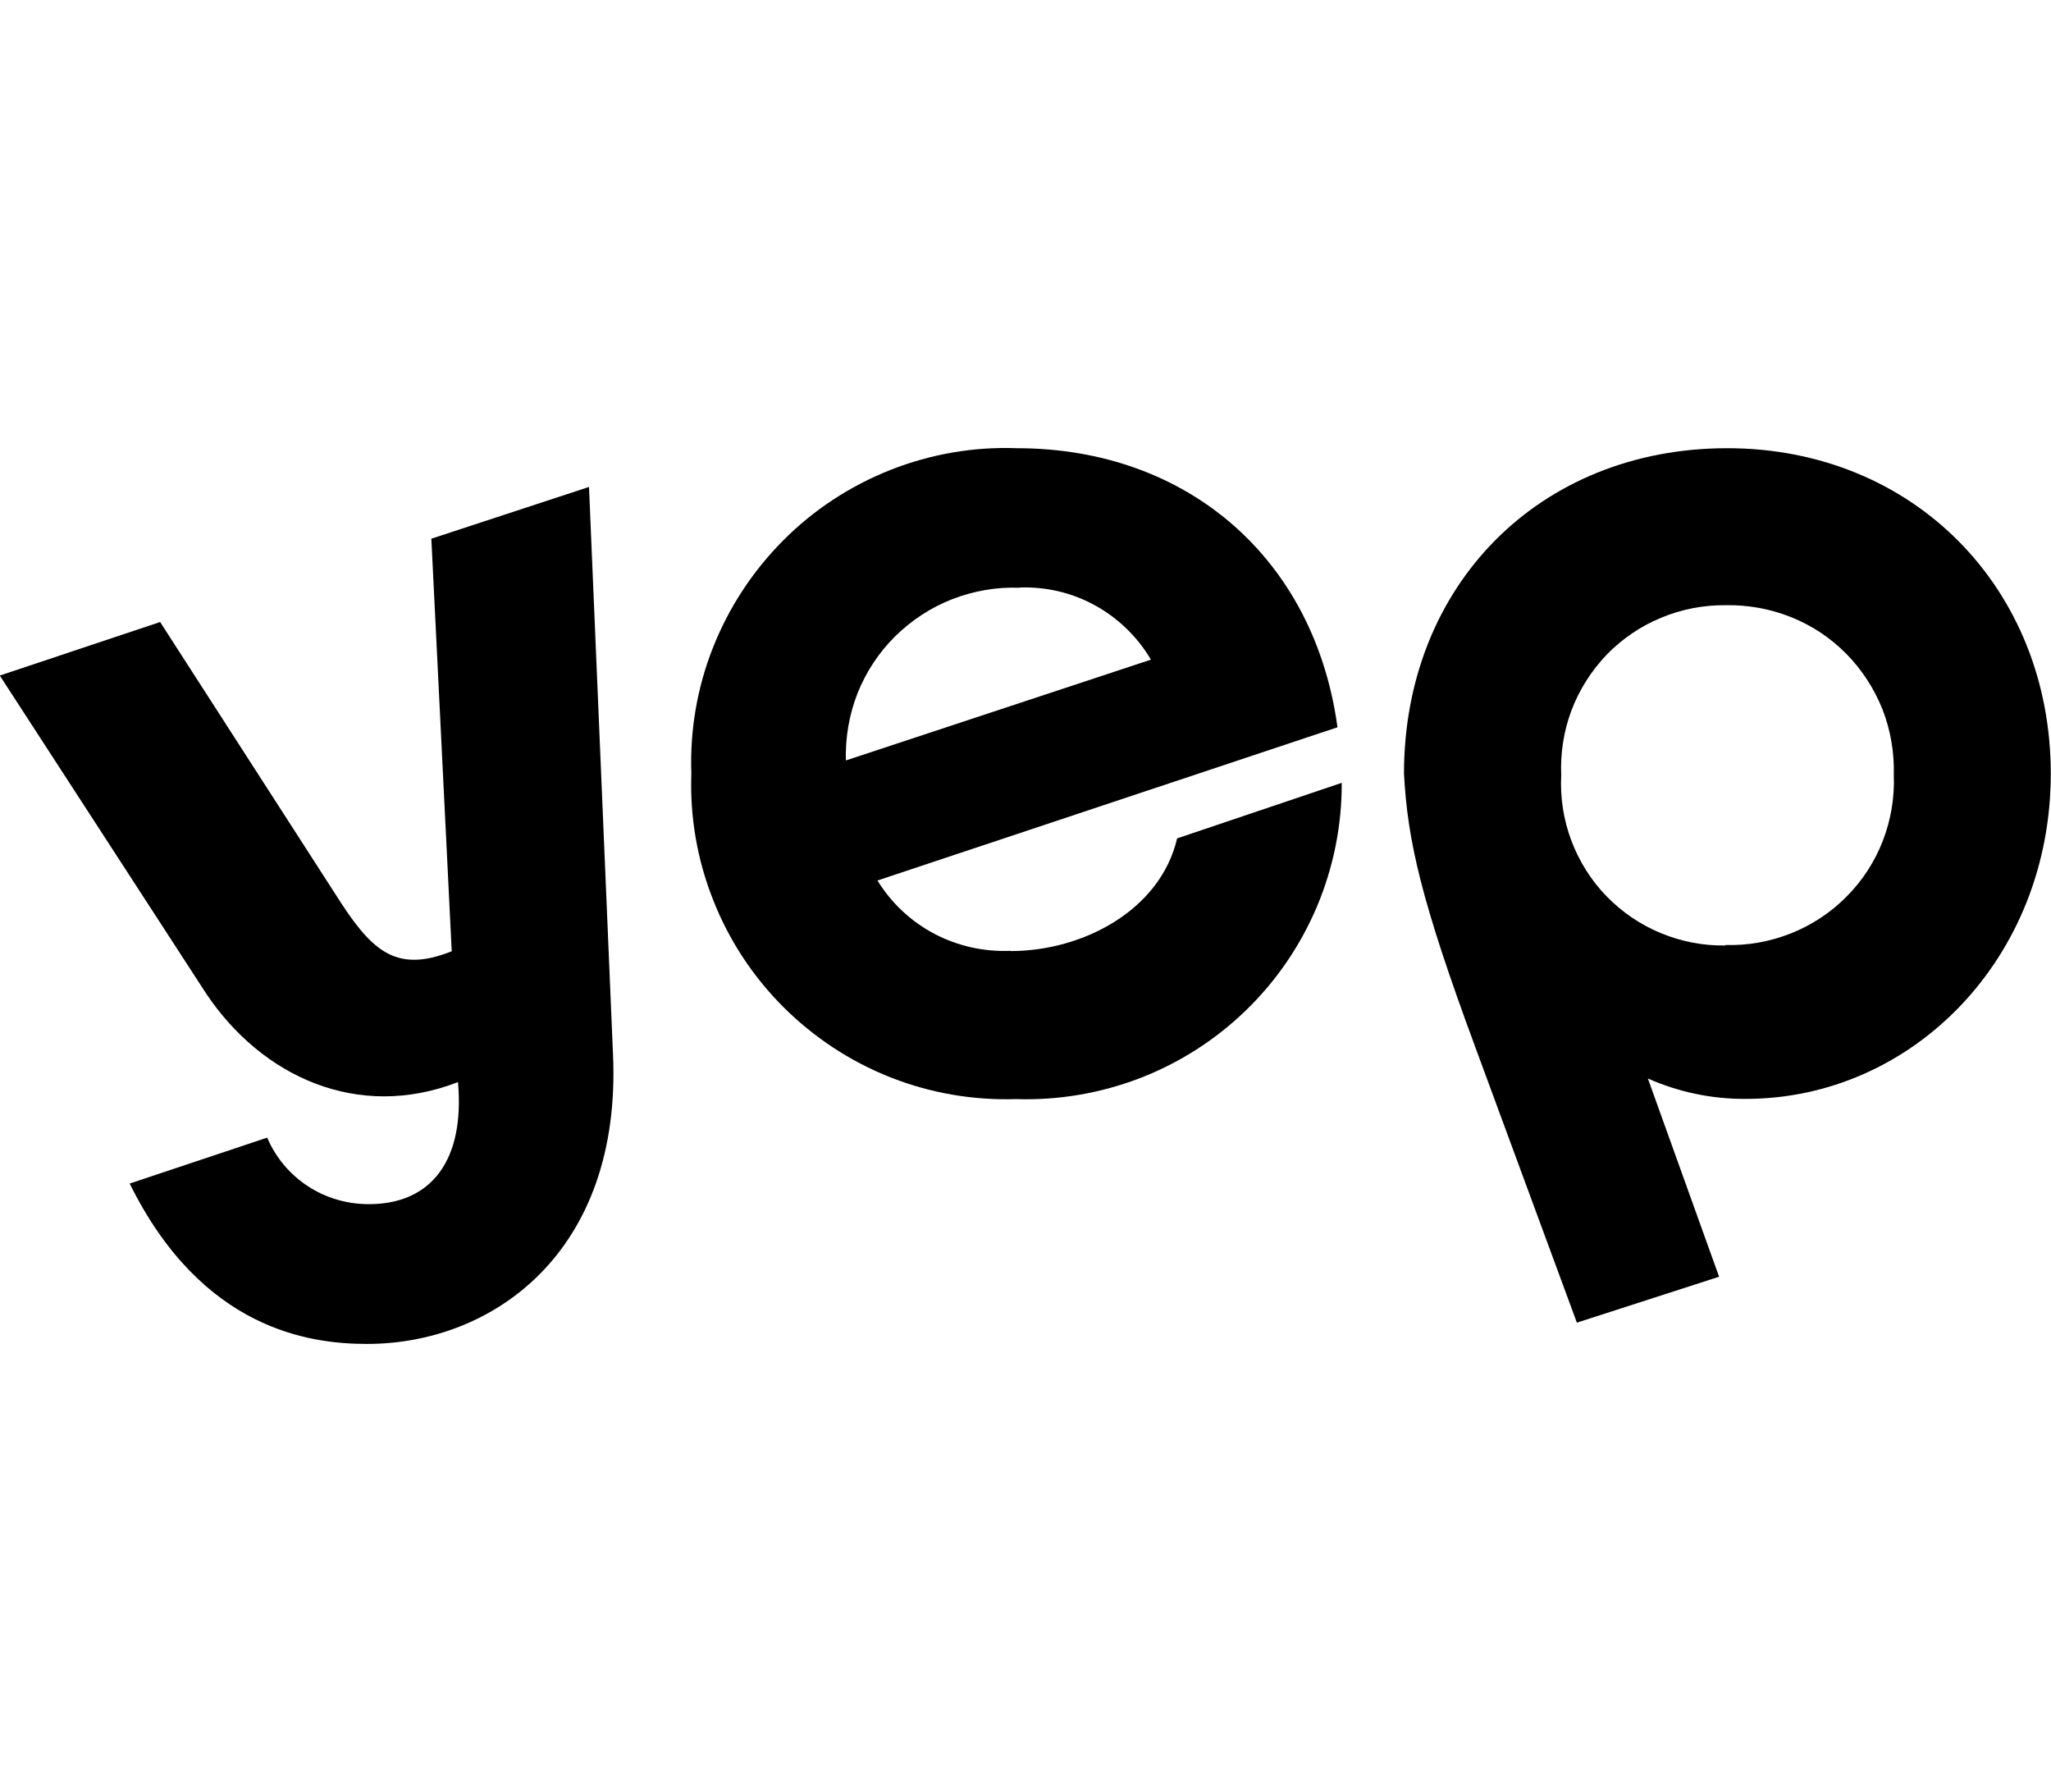
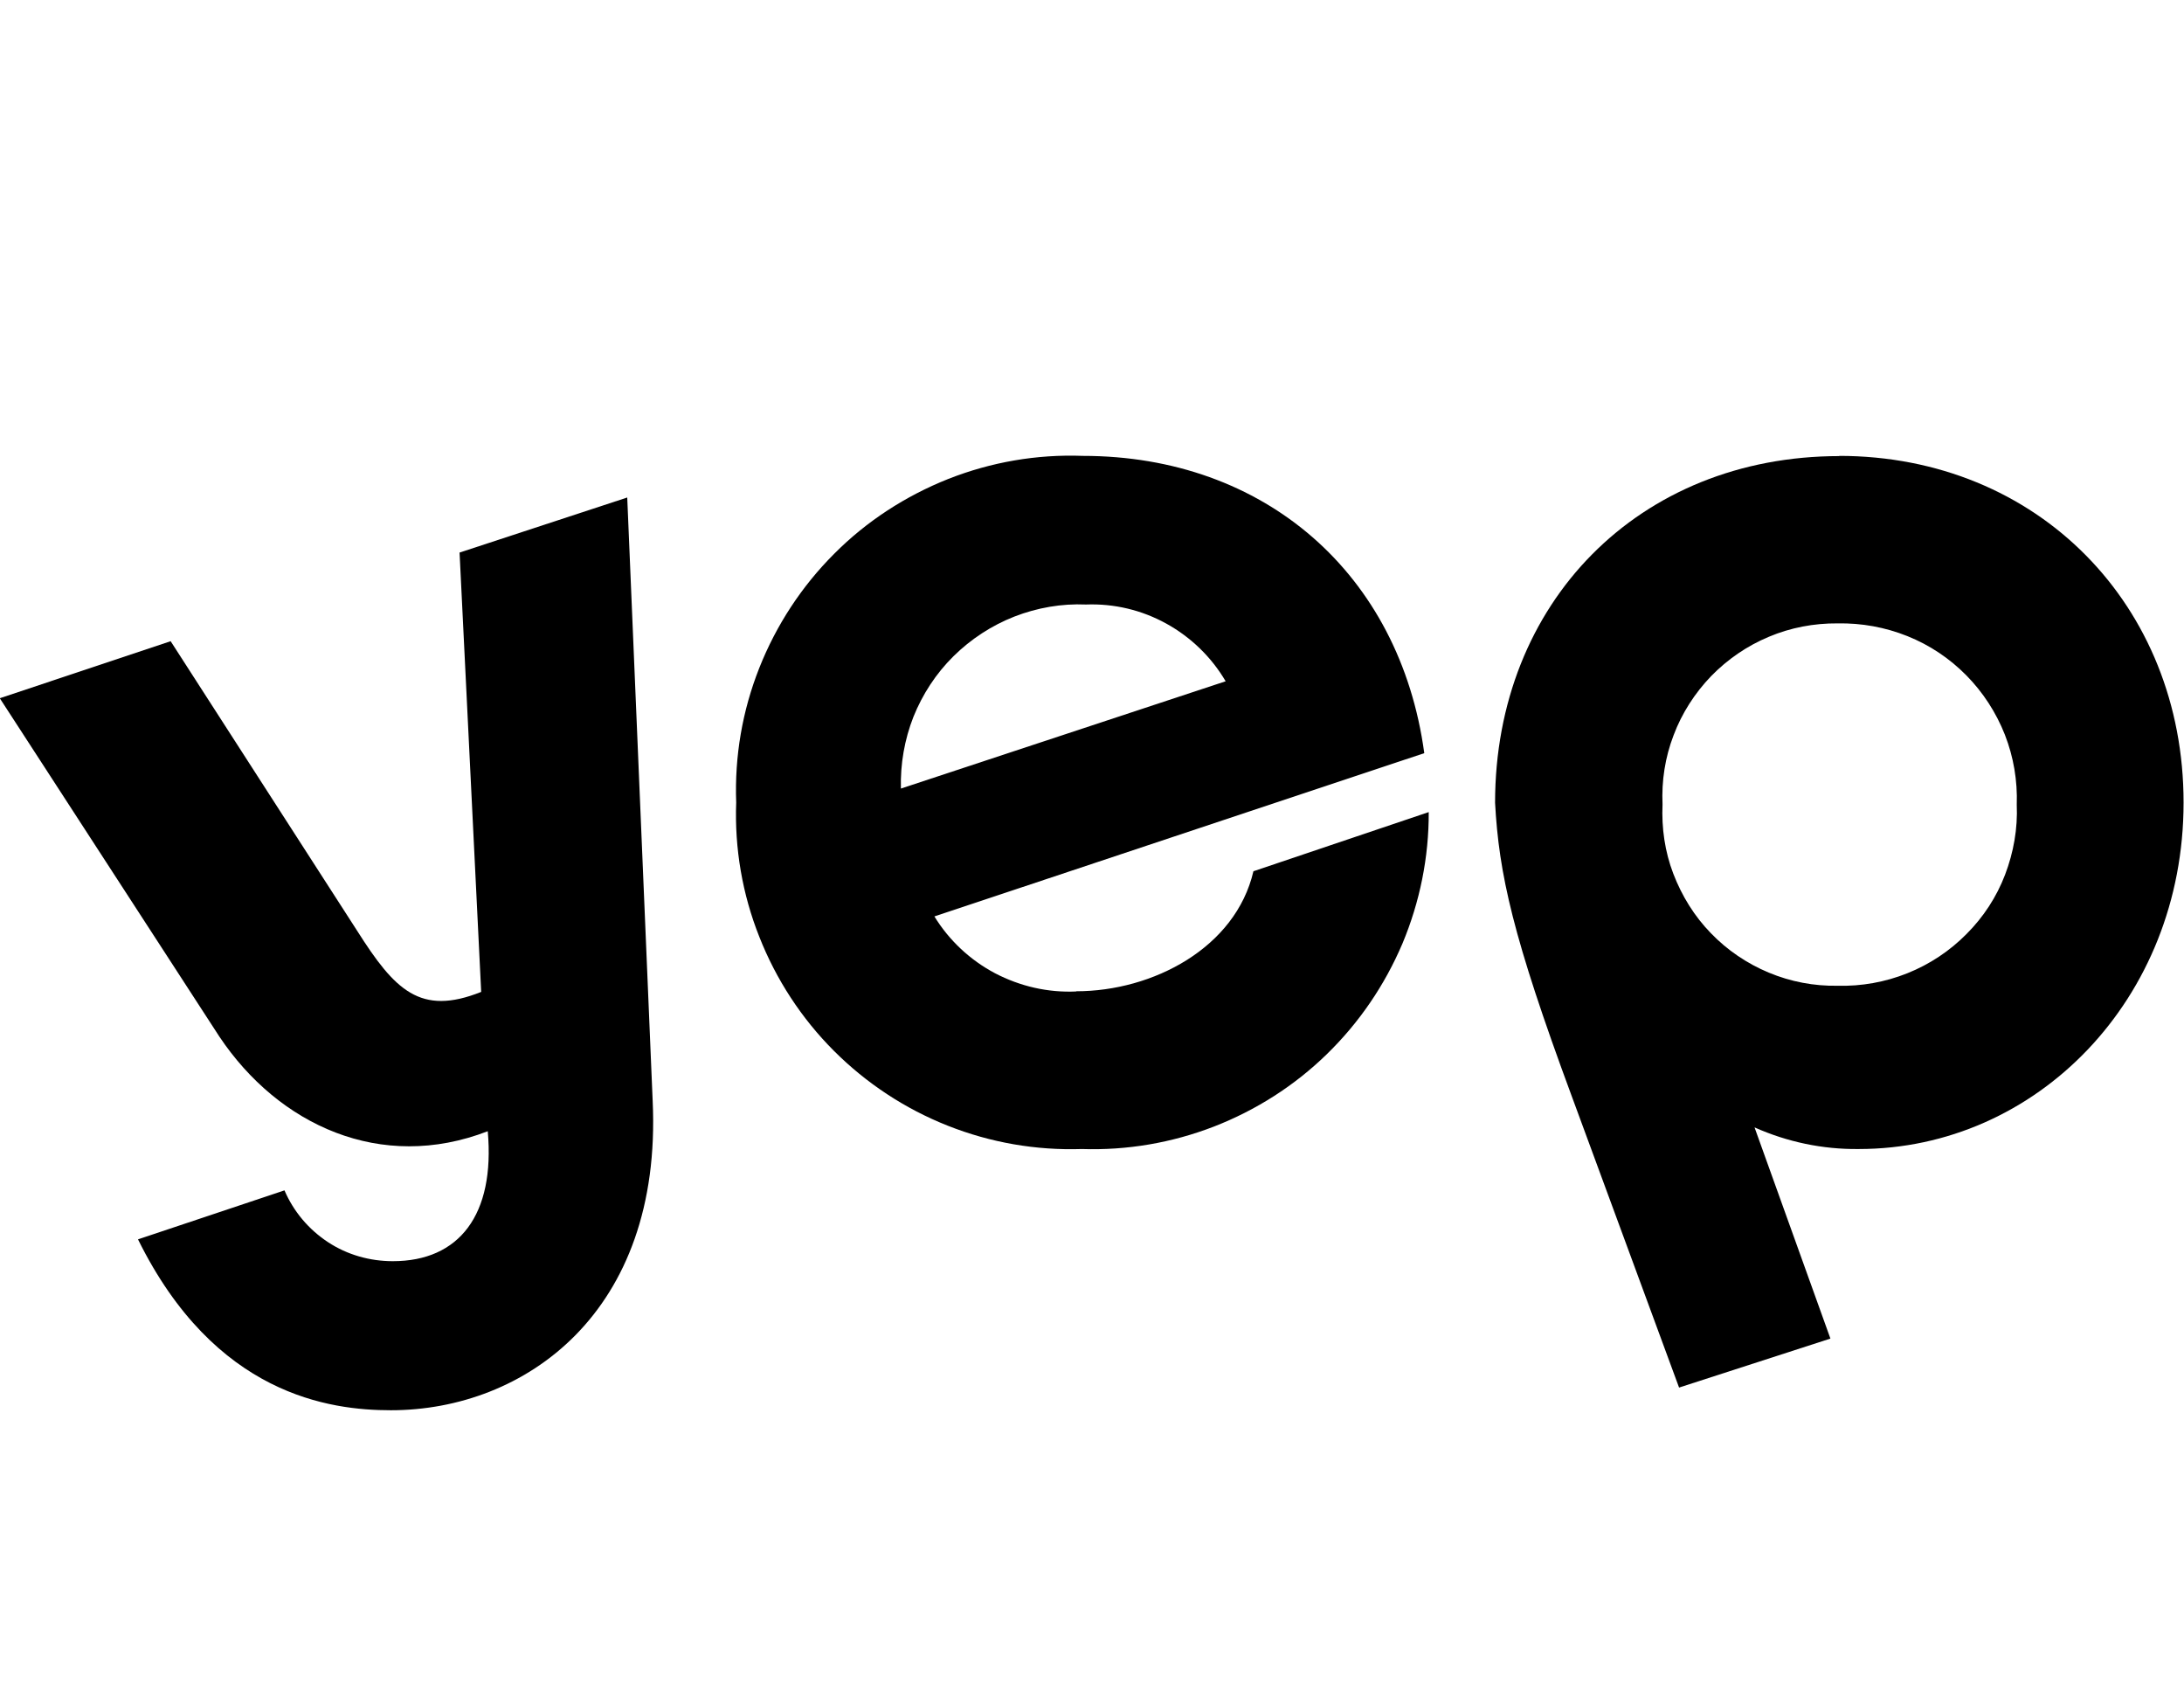
- <svg xmlns="http://www.w3.org/2000/svg" id="a" viewBox="0 0 91.58 80">
-   <defs>
-     <style>.b{stroke-width:0px;}</style>
-   </defs>
-   <path class="b" d="m77.13,20.01c-8.41,0-14.44,6.14-14.44,14.53.16,2.97.74,5.61,3.21,12.28l4.51,12.23,6.35-2.05-3.18-8.85c1.38.61,2.86.92,4.37.91,7.43,0,13.62-6.27,13.62-14.52s-6.11-14.53-14.45-14.53Zm-.08,22.2c-.99.02-1.97-.17-2.89-.55s-1.74-.94-2.43-1.65c-.69-.71-1.22-1.56-1.57-2.49-.35-.93-.5-1.92-.45-2.91-.04-.99.11-1.97.46-2.9.35-.92.89-1.77,1.57-2.48.69-.71,1.51-1.27,2.43-1.65.91-.38,1.89-.57,2.88-.56,1-.02,1.99.16,2.92.53.93.37,1.77.93,2.47,1.64.7.71,1.25,1.56,1.62,2.49.36.93.53,1.93.5,2.93.04,1-.13,2-.49,2.93-.36.93-.91,1.78-1.62,2.49-.7.71-1.55,1.27-2.48,1.64-.93.37-1.93.55-2.93.52h0Z" />
-   <path class="b" d="m45.12,42.45c-1.18.05-2.35-.21-3.4-.76-1.04-.55-1.92-1.37-2.54-2.38l20.54-6.84c-1.02-7.51-6.68-12.46-14.32-12.46-1.93-.07-3.84.26-5.64.97-1.79.71-3.42,1.77-4.78,3.14-1.36,1.36-2.43,2.99-3.14,4.78-.71,1.79-1.04,3.71-.97,5.64-.07,1.92.26,3.84.97,5.63.7,1.79,1.77,3.42,3.13,4.78,1.36,1.36,2.98,2.43,4.77,3.14,1.79.71,3.7,1.04,5.63.98,1.89.06,3.77-.26,5.54-.94,1.76-.68,3.37-1.71,4.73-3.03,1.36-1.32,2.43-2.89,3.17-4.64.73-1.74,1.11-3.62,1.1-5.51l-7.35,2.48c-.75,3.21-4.21,5.03-7.43,5.03Zm.41-16.22c1.18-.04,2.34.23,3.37.8,1.03.57,1.89,1.4,2.49,2.42l-13.62,4.5c-.03-1.03.15-2.05.52-3,.38-.95.95-1.82,1.68-2.54.73-.72,1.6-1.29,2.55-1.66.96-.37,1.98-.55,3-.51Z" />
-   <path class="b" d="m26.3,21.74l-7.04,2.31.91,18.42c-2.56,1.02-3.63-.08-5.2-2.56l-7.82-12.14-7.16,2.39,9.21,14.19c2.48,3.71,6.77,5.7,11.25,3.96.31,3.51-1.2,5.45-3.98,5.45-.96,0-1.91-.27-2.72-.8s-1.44-1.28-1.82-2.17l-6.14,2.05c3.23,6.53,8.04,7.16,10.6,7.16,5.61,0,11.39-4.09,10.98-12.96l-1.07-25.3Z" />
+ <svg xmlns="http://www.w3.org/2000/svg" id="a" viewBox="0 0 103.03 80">
+   <path d="m86.78,21.51c-9.46,0-16.25,6.91-16.25,16.35.18,3.34.83,6.31,3.61,13.82l5.07,13.76,7.14-2.31-3.58-9.96c1.55.69,3.22,1.04,4.92,1.02,8.36,0,15.32-7.05,15.32-16.34s-6.87-16.35-16.26-16.35h.01Zm-.09,24.98c-1.11.02-2.22-.19-3.25-.62s-1.96-1.06-2.73-1.86c-.78-.8-1.37-1.76-1.77-2.8s-.56-2.16-.51-3.27c-.05-1.11.12-2.22.52-3.26.39-1.04,1-1.99,1.77-2.79.78-.8,1.7-1.43,2.73-1.86,1.02-.43,2.13-.64,3.24-.63,1.13-.02,2.24.18,3.29.6s1.99,1.05,2.78,1.85c.79.8,1.41,1.76,1.82,2.8.41,1.05.6,2.17.56,3.3.05,1.13-.15,2.25-.55,3.3s-1.02,2-1.82,2.8c-.79.8-1.74,1.43-2.79,1.85s-2.17.62-3.3.59h0v.02Z" style="stroke-width:0px;" />
+   <path d="m50.77,46.76c-1.33.06-2.64-.24-3.83-.86-1.17-.62-2.16-1.54-2.86-2.68l23.11-7.7c-1.15-8.45-7.52-14.02-16.11-14.02-2.17-.08-4.32.29-6.35,1.09-2.01.8-3.85,1.99-5.38,3.53-1.53,1.53-2.73,3.36-3.53,5.38s-1.17,4.17-1.09,6.35c-.08,2.16.29,4.32,1.09,6.33.79,2.01,1.99,3.85,3.52,5.38,1.53,1.53,3.35,2.73,5.37,3.53s4.16,1.17,6.33,1.1c2.13.07,4.24-.29,6.23-1.06,1.98-.77,3.79-1.92,5.32-3.41s2.73-3.25,3.57-5.22c.82-1.96,1.25-4.07,1.24-6.2l-8.27,2.79c-.84,3.61-4.74,5.66-8.36,5.66h-.01Zm.46-18.25c1.33-.05,2.63.26,3.79.9s2.13,1.58,2.8,2.72l-15.32,5.06c-.03-1.16.17-2.31.59-3.38.43-1.07,1.07-2.05,1.89-2.86.82-.81,1.8-1.45,2.87-1.87,1.08-.42,2.23-.62,3.38-.57h.01Z" style="stroke-width:0px;" />
+   <path d="m29.6,23.46l-7.92,2.6,1.02,20.72c-2.88,1.15-4.08-.09-5.85-2.88l-8.8-13.66-8.06,2.69,10.36,15.96c2.79,4.17,7.62,6.41,12.66,4.46.35,3.95-1.35,6.13-4.48,6.13-1.08,0-2.15-.3-3.06-.9s-1.62-1.44-2.05-2.44l-6.91,2.31c3.63,7.35,9.05,8.06,11.93,8.06,6.31,0,12.81-4.6,12.35-14.58,0,0-1.2-28.46-1.2-28.46Z" style="stroke-width:0px;" />
</svg>
